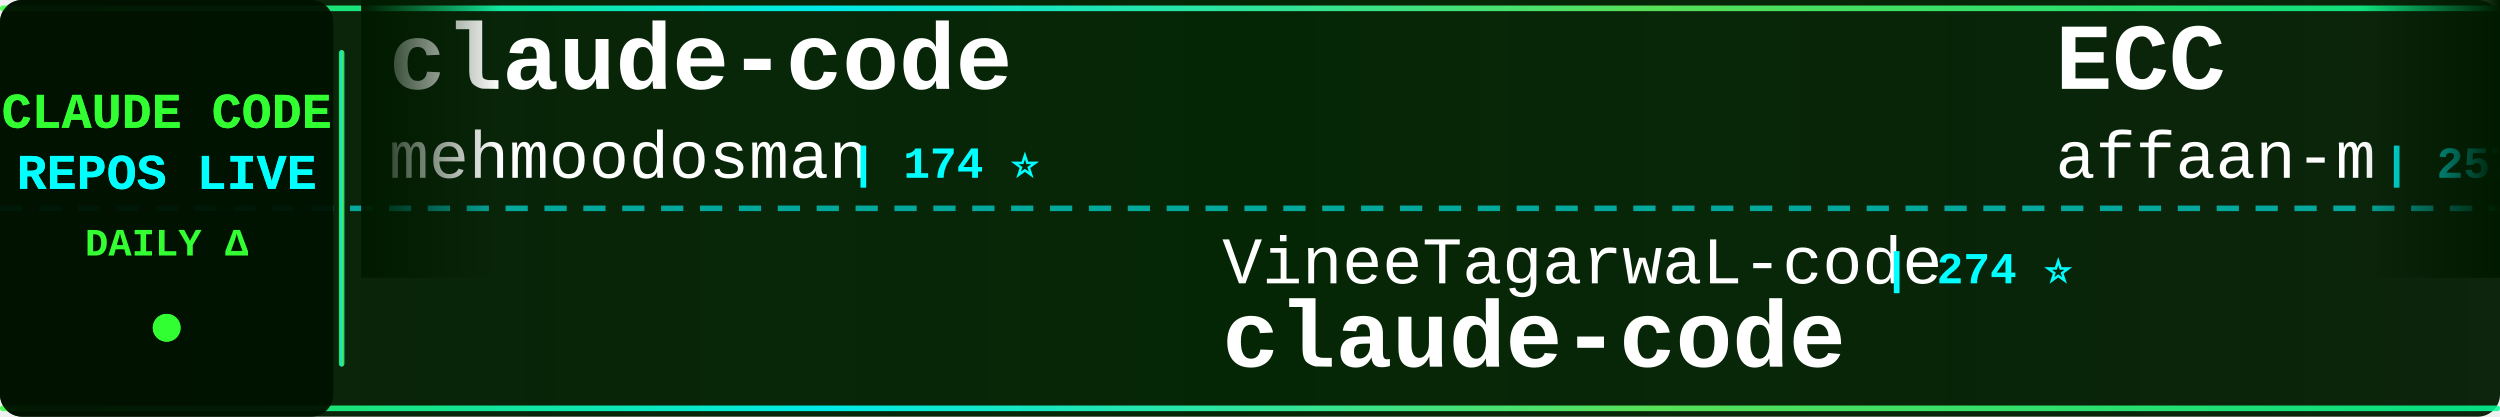
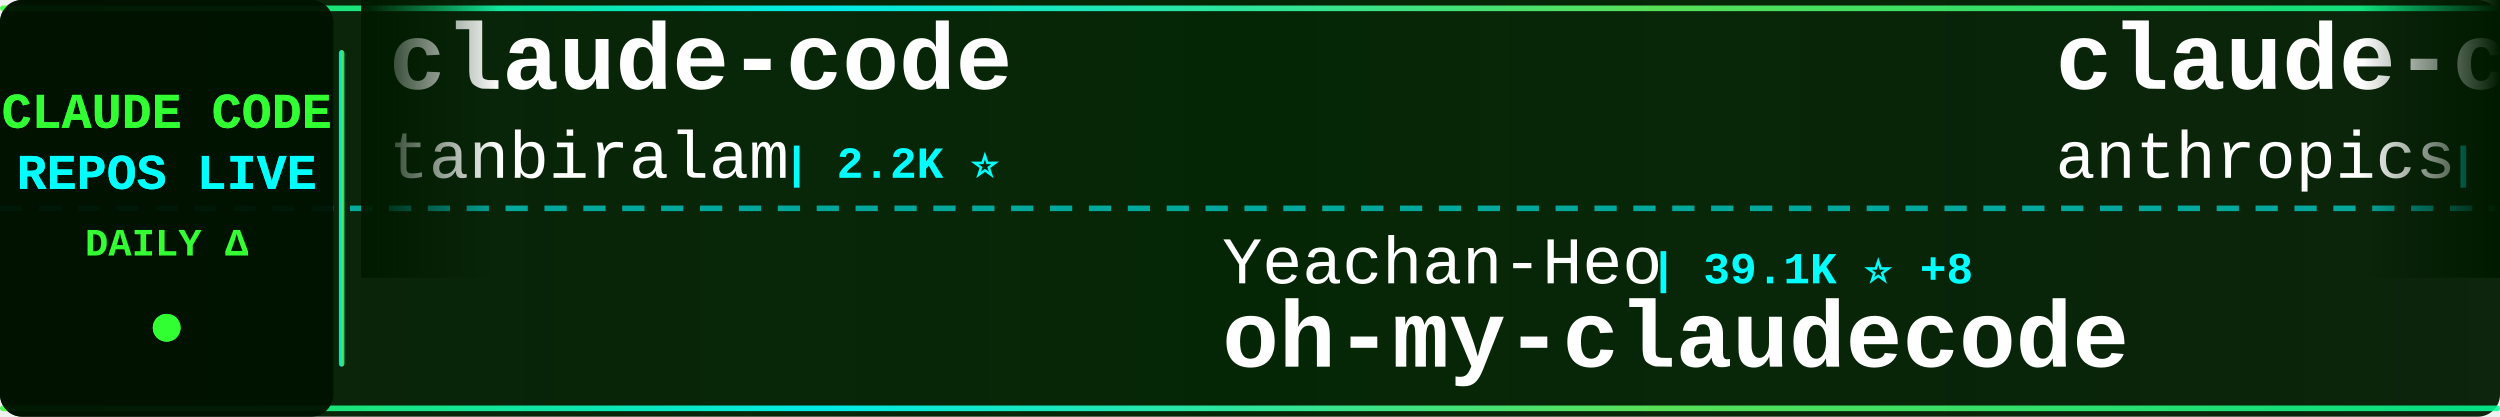
<svg xmlns="http://www.w3.org/2000/svg" width="900" height="150">
  <defs>
    <linearGradient id="tickerBg" x1="0%" y1="0%" x2="100%" y2="0%">
      <stop offset="0%" style="stop-color:#001a00;stop-opacity:0.95" />
      <stop offset="50%" style="stop-color:#002200;stop-opacity:0.98" />
      <stop offset="100%" style="stop-color:#001a00;stop-opacity:0.95" />
    </linearGradient>
    <linearGradient id="borderGrad" x1="0%" y1="0%" x2="100%" y2="0%">
      <stop offset="0%" style="stop-color:#33ff33;stop-opacity:0.85">
        <animate attributeName="stop-opacity" values="0.85;1;0.85" dur="2s" repeatCount="indefinite" />
      </stop>
      <stop offset="33%" style="stop-color:#00ffff;stop-opacity:0.9">
        <animate attributeName="stop-opacity" values="0.9;1;0.9" dur="2.2s" repeatCount="indefinite" />
      </stop>
      <stop offset="66%" style="stop-color:#66ff66;stop-opacity:0.85">
        <animate attributeName="stop-opacity" values="0.85;1;0.85" dur="1.8s" repeatCount="indefinite" />
      </stop>
      <stop offset="100%" style="stop-color:#00ff99;stop-opacity:0.85">
        <animate attributeName="stop-opacity" values="0.85;1;0.85" dur="2s" repeatCount="indefinite" />
      </stop>
    </linearGradient>
    <filter id="textGlow">
      <feGaussianBlur stdDeviation="0.1" result="coloredBlur" />
      <feMerge>
        <feMergeNode in="coloredBlur" />
        <feMergeNode in="SourceGraphic" />
      </feMerge>
    </filter>
    <filter id="metricGlow">
      <feGaussianBlur stdDeviation="0.2" result="coloredBlur" />
      <feMerge>
        <feMergeNode in="coloredBlur" />
        <feMergeNode in="SourceGraphic" />
      </feMerge>
    </filter>
    <linearGradient id="leftFade" x1="0%" y1="0%" x2="100%" y2="0%">
      <stop offset="0%" style="stop-color:#001a00;stop-opacity:1" />
      <stop offset="100%" style="stop-color:#001a00;stop-opacity:0" />
    </linearGradient>
    <linearGradient id="rightFade" x1="0%" y1="0%" x2="100%" y2="0%">
      <stop offset="0%" style="stop-color:#001a00;stop-opacity:0" />
      <stop offset="100%" style="stop-color:#001a00;stop-opacity:1" />
    </linearGradient>
  </defs>
  <rect width="900" height="150" fill="url(#tickerBg)" rx="8" />
  <rect x="0" y="2" width="900" height="2" fill="url(#borderGrad)" rx="1" />
  <rect x="0" y="146" width="900" height="2" fill="url(#borderGrad)" rx="1" />
  <line x1="0" y1="75" x2="900" y2="75" stroke="#00ffff" stroke-width="2" stroke-dasharray="8 6" opacity="0.6" />
  <rect x="0" y="0" width="120" height="150" fill="#001100" opacity="0.95" rx="8" />
  <text x="60" y="46" font-family="'Courier New', monospace" font-size="18" font-weight="bold" fill="#33ff33" text-anchor="middle" filter="url(#textGlow)">
    CLAUDE CODE
  </text>
  <text x="60" y="68" font-family="'Courier New', monospace" font-size="18" font-weight="bold" fill="#00ffff" text-anchor="middle" filter="url(#textGlow)">
    REPOS LIVE
  </text>
  <text x="60" y="92" font-family="'Courier New', monospace" font-size="14" font-weight="bold" fill="#33ff33" text-anchor="middle">
    DAILY Δ
  </text>
  <circle cx="60" cy="118" r="5" fill="#33ff33" filter="url(#metricGlow)">
    <animate attributeName="r" values="4;6;4" dur="1.5s" repeatCount="indefinite" />
    <animate attributeName="opacity" values="0.6;1;0.6" dur="1.5s" repeatCount="indefinite" />
  </circle>
  <rect x="122" y="18" width="2" height="114" fill="url(#borderGrad)" rx="1" />
  <clipPath id="tickerClip">
    <rect x="130" y="0" width="770" height="150" />
  </clipPath>
  <g clip-path="url(#tickerClip)">
    <g id="tickerItems">
      <animateTransform attributeName="transform" attributeType="XML" type="translate" from="0 0" to="-3000 0" dur="54s" repeatCount="indefinite" />
      <g transform="translate(0, 0)">
        <text x="140" y="32" font-family="'Courier New', monospace" font-size="34" font-weight="bold" fill="#ffffff">claude-code</text>
-         <text x="140" y="64" font-family="'Courier New', monospace" font-size="24" font-weight="normal" fill="#ffffff" opacity="1.0">mehmoodosman</text>
-         <text x="306" y="64" font-family="'Courier New', monospace" font-size="16" font-weight="bold" fill="#00ffff"> | 174 ⭐</text>
+         <text x="140" y="64" font-family="'Courier New', monospace" font-size="24" font-weight="normal" fill="#ffffff" opacity="1.0">tanbiralam</text>
+         <text x="282" y="64" font-family="'Courier New', monospace" font-size="16" font-weight="bold" fill="#00ffff"> | 2.2K ⭐</text>
      </g>
      <g transform="translate(300, 0)">
-         <text x="140" y="102" font-family="'Courier New', monospace" font-size="24" font-weight="normal" fill="#ffffff" opacity="1.0">VineeTagarwaL-code</text>
-         <text x="378" y="102" font-family="'Courier New', monospace" font-size="16" font-weight="bold" fill="#00ffff"> | 274 ⭐</text>
+         <text x="140" y="102" font-family="'Courier New', monospace" font-size="24" font-weight="normal" fill="#ffffff" opacity="1.0">Yeachan-Heo</text>
+         <text x="294" y="102" font-family="'Courier New', monospace" font-size="16" font-weight="bold" fill="#00ffff"> | 39.1K ⭐ +8</text>
+         <text x="140" y="132" font-family="'Courier New', monospace" font-size="34" font-weight="bold" fill="#ffffff">oh-my-claudecode</text>
+       </g>
+       <g transform="translate(600, 0)">
+         <text x="140" y="32" font-family="'Courier New', monospace" font-size="34" font-weight="bold" fill="#ffffff">claude-code-security-rev...</text>
+         <text x="140" y="64" font-family="'Courier New', monospace" font-size="24" font-weight="normal" fill="#ffffff" opacity="1.0">anthropics</text>
+         <text x="282" y="64" font-family="'Courier New', monospace" font-size="16" font-weight="bold" fill="#00ffff"> | 6.2K ⭐</text>
+       </g>
+       <g transform="translate(900, 0)">
+         <text x="140" y="102" font-family="'Courier New', monospace" font-size="24" font-weight="normal" fill="#ffffff" opacity="1.0">ochamber</text>
+         <text x="258" y="102" font-family="'Courier New', monospace" font-size="16" font-weight="bold" fill="#00ffff"> | 2 ⭐</text>
        <text x="140" y="132" font-family="'Courier New', monospace" font-size="34" font-weight="bold" fill="#ffffff">claude-code</text>
      </g>
-       <g transform="translate(600, 0)">
-         <text x="140" y="32" font-family="'Courier New', monospace" font-size="34" font-weight="bold" fill="#ffffff">ECC</text>
-         <text x="140" y="64" font-family="'Courier New', monospace" font-size="24" font-weight="normal" fill="#ffffff" opacity="1.0">affaan-m</text>
-         <text x="258" y="64" font-family="'Courier New', monospace" font-size="16" font-weight="bold" fill="#00ffff"> | 257.0K ⭐ +122</text>
-       </g>
-       <g transform="translate(900, 0)">
-         <text x="140" y="102" font-family="'Courier New', monospace" font-size="24" font-weight="normal" fill="#ffffff" opacity="1.0">nicedreamzapp</text>
-         <text x="318" y="102" font-family="'Courier New', monospace" font-size="16" font-weight="bold" fill="#00ffff"> | 3.3K ⭐</text>
-         <text x="140" y="132" font-family="'Courier New', monospace" font-size="34" font-weight="bold" fill="#ffffff">claude-code-local</text>
-       </g>
      <g transform="translate(1200, 0)">
-         <text x="140" y="32" font-family="'Courier New', monospace" font-size="34" font-weight="bold" fill="#ffffff">claude-code-rev</text>
-         <text x="140" y="64" font-family="'Courier New', monospace" font-size="24" font-weight="normal" fill="#ffffff" opacity="1.0">oboard</text>
-         <text x="234" y="64" font-family="'Courier New', monospace" font-size="16" font-weight="bold" fill="#00ffff"> | 3.3K ⭐</text>
+         <text x="140" y="32" font-family="'Courier New', monospace" font-size="34" font-weight="bold" fill="#ffffff">claude-code-base-action</text>
+         <text x="140" y="64" font-family="'Courier New', monospace" font-size="24" font-weight="normal" fill="#ffffff" opacity="1.0">anthropics</text>
+         <text x="282" y="64" font-family="'Courier New', monospace" font-size="16" font-weight="bold" fill="#00ffff"> | 978 ⭐</text>
      </g>
      <g transform="translate(1500, 0)">
-         <text x="140" y="102" font-family="'Courier New', monospace" font-size="24" font-weight="normal" fill="#ffffff" opacity="1.0">777genius</text>
-         <text x="270" y="102" font-family="'Courier New', monospace" font-size="16" font-weight="bold" fill="#00ffff"> | 931 ⭐</text>
-         <text x="140" y="132" font-family="'Courier New', monospace" font-size="34" font-weight="bold" fill="#ffffff">claude-code-source-code</text>
+         <text x="140" y="102" font-family="'Courier New', monospace" font-size="24" font-weight="normal" fill="#ffffff" opacity="1.0">zstmfhy</text>
+         <text x="246" y="102" font-family="'Courier New', monospace" font-size="16" font-weight="bold" fill="#00ffff"> | 189 ⭐</text>
+         <text x="140" y="132" font-family="'Courier New', monospace" font-size="34" font-weight="bold" fill="#ffffff">Claude-code</text>
      </g>
      <g transform="translate(1800, 0)">
-         <text x="140" y="32" font-family="'Courier New', monospace" font-size="34" font-weight="bold" fill="#ffffff">claude-code-rust</text>
-         <text x="140" y="64" font-family="'Courier New', monospace" font-size="24" font-weight="normal" fill="#ffffff" opacity="1.0">lorryjovens-hub</text>
-         <text x="342" y="64" font-family="'Courier New', monospace" font-size="16" font-weight="bold" fill="#00ffff"> | 1.7K ⭐</text>
+         <text x="140" y="32" font-family="'Courier New', monospace" font-size="34" font-weight="bold" fill="#ffffff">claude-code-proxy</text>
+         <text x="140" y="64" font-family="'Courier New', monospace" font-size="24" font-weight="normal" fill="#ffffff" opacity="1.0">1rgs</text>
+         <text x="210" y="64" font-family="'Courier New', monospace" font-size="16" font-weight="bold" fill="#00ffff"> | 3.7K ⭐</text>
      </g>
      <g transform="translate(2100, 0)">
-         <text x="140" y="102" font-family="'Courier New', monospace" font-size="24" font-weight="normal" fill="#ffffff" opacity="1.0">shanraisshan</text>
-         <text x="306" y="102" font-family="'Courier New', monospace" font-size="16" font-weight="bold" fill="#00ffff"> | 65.9K ⭐ +7</text>
-         <text x="140" y="132" font-family="'Courier New', monospace" font-size="34" font-weight="bold" fill="#ffffff">claude-code-best-practic...</text>
+         <text x="140" y="102" font-family="'Courier New', monospace" font-size="24" font-weight="normal" fill="#ffffff" opacity="1.0">Alishahryar1</text>
+         <text x="306" y="102" font-family="'Courier New', monospace" font-size="16" font-weight="bold" fill="#00ffff"> | 54.7K ⭐ +21</text>
+         <text x="140" y="132" font-family="'Courier New', monospace" font-size="34" font-weight="bold" fill="#ffffff">free-claude-code</text>
      </g>
      <g transform="translate(2400, 0)">
-         <text x="140" y="32" font-family="'Courier New', monospace" font-size="34" font-weight="bold" fill="#ffffff">claude-code-source-build</text>
-         <text x="140" y="64" font-family="'Courier New', monospace" font-size="24" font-weight="normal" fill="#ffffff" opacity="1.0">andrew-kramer-inno</text>
-         <text x="378" y="64" font-family="'Courier New', monospace" font-size="16" font-weight="bold" fill="#00ffff"> | 596 ⭐</text>
+         <text x="140" y="32" font-family="'Courier New', monospace" font-size="34" font-weight="bold" fill="#ffffff">claude-code-source</text>
+         <text x="140" y="64" font-family="'Courier New', monospace" font-size="24" font-weight="normal" fill="#ffffff" opacity="1.0">JrCx7scC</text>
+         <text x="258" y="64" font-family="'Courier New', monospace" font-size="16" font-weight="bold" fill="#00ffff"> | 376 ⭐</text>
      </g>
      <g transform="translate(2700, 0)">
-         <text x="140" y="102" font-family="'Courier New', monospace" font-size="24" font-weight="normal" fill="#ffffff" opacity="1.0">Maciek-roboblog</text>
-         <text x="342" y="102" font-family="'Courier New', monospace" font-size="16" font-weight="bold" fill="#00ffff"> | 8.7K ⭐</text>
-         <text x="140" y="132" font-family="'Courier New', monospace" font-size="34" font-weight="bold" fill="#ffffff">Claude-Code-Usage-Monito...</text>
+         <text x="140" y="102" font-family="'Courier New', monospace" font-size="24" font-weight="normal" fill="#ffffff" opacity="1.0">codeaashu</text>
+         <text x="270" y="102" font-family="'Courier New', monospace" font-size="16" font-weight="bold" fill="#00ffff"> | 3.3K ⭐</text>
+         <text x="140" y="132" font-family="'Courier New', monospace" font-size="34" font-weight="bold" fill="#ffffff">claude-code</text>
      </g>
      <g transform="translate(3000, 0)">
        <text x="140" y="32" font-family="'Courier New', monospace" font-size="34" font-weight="bold" fill="#ffffff">claude-code</text>
-         <text x="140" y="64" font-family="'Courier New', monospace" font-size="24" font-weight="normal" fill="#ffffff" opacity="1.0">mehmoodosman</text>
-         <text x="306" y="64" font-family="'Courier New', monospace" font-size="16" font-weight="bold" fill="#00ffff"> | 174 ⭐</text>
+         <text x="140" y="64" font-family="'Courier New', monospace" font-size="24" font-weight="normal" fill="#ffffff" opacity="1.0">tanbiralam</text>
+         <text x="282" y="64" font-family="'Courier New', monospace" font-size="16" font-weight="bold" fill="#00ffff"> | 2.2K ⭐</text>
      </g>
      <g transform="translate(3300, 0)">
-         <text x="140" y="102" font-family="'Courier New', monospace" font-size="24" font-weight="normal" fill="#ffffff" opacity="1.0">VineeTagarwaL-code</text>
-         <text x="378" y="102" font-family="'Courier New', monospace" font-size="16" font-weight="bold" fill="#00ffff"> | 274 ⭐</text>
-         <text x="140" y="132" font-family="'Courier New', monospace" font-size="34" font-weight="bold" fill="#ffffff">claude-code</text>
+         <text x="140" y="102" font-family="'Courier New', monospace" font-size="24" font-weight="normal" fill="#ffffff" opacity="1.0">Yeachan-Heo</text>
+         <text x="294" y="102" font-family="'Courier New', monospace" font-size="16" font-weight="bold" fill="#00ffff"> | 39.1K ⭐ +8</text>
+         <text x="140" y="132" font-family="'Courier New', monospace" font-size="34" font-weight="bold" fill="#ffffff">oh-my-claudecode</text>
      </g>
      <g transform="translate(3600, 0)">
-         <text x="140" y="32" font-family="'Courier New', monospace" font-size="34" font-weight="bold" fill="#ffffff">ECC</text>
-         <text x="140" y="64" font-family="'Courier New', monospace" font-size="24" font-weight="normal" fill="#ffffff" opacity="1.0">affaan-m</text>
-         <text x="258" y="64" font-family="'Courier New', monospace" font-size="16" font-weight="bold" fill="#00ffff"> | 257.0K ⭐ +122</text>
+         <text x="140" y="32" font-family="'Courier New', monospace" font-size="34" font-weight="bold" fill="#ffffff">claude-code-security-rev...</text>
+         <text x="140" y="64" font-family="'Courier New', monospace" font-size="24" font-weight="normal" fill="#ffffff" opacity="1.0">anthropics</text>
+         <text x="282" y="64" font-family="'Courier New', monospace" font-size="16" font-weight="bold" fill="#00ffff"> | 6.2K ⭐</text>
      </g>
      <g transform="translate(3900, 0)">
-         <text x="140" y="102" font-family="'Courier New', monospace" font-size="24" font-weight="normal" fill="#ffffff" opacity="1.0">nicedreamzapp</text>
-         <text x="318" y="102" font-family="'Courier New', monospace" font-size="16" font-weight="bold" fill="#00ffff"> | 3.3K ⭐</text>
-         <text x="140" y="132" font-family="'Courier New', monospace" font-size="34" font-weight="bold" fill="#ffffff">claude-code-local</text>
+         <text x="140" y="102" font-family="'Courier New', monospace" font-size="24" font-weight="normal" fill="#ffffff" opacity="1.0">ochamber</text>
+         <text x="258" y="102" font-family="'Courier New', monospace" font-size="16" font-weight="bold" fill="#00ffff"> | 2 ⭐</text>
+         <text x="140" y="132" font-family="'Courier New', monospace" font-size="34" font-weight="bold" fill="#ffffff">claude-code</text>
      </g>
    </g>
  </g>
  <rect x="130" y="0" width="50" height="100" fill="url(#leftFade)" />
  <rect x="850" y="0" width="50" height="100" fill="url(#rightFade)" />
</svg>
